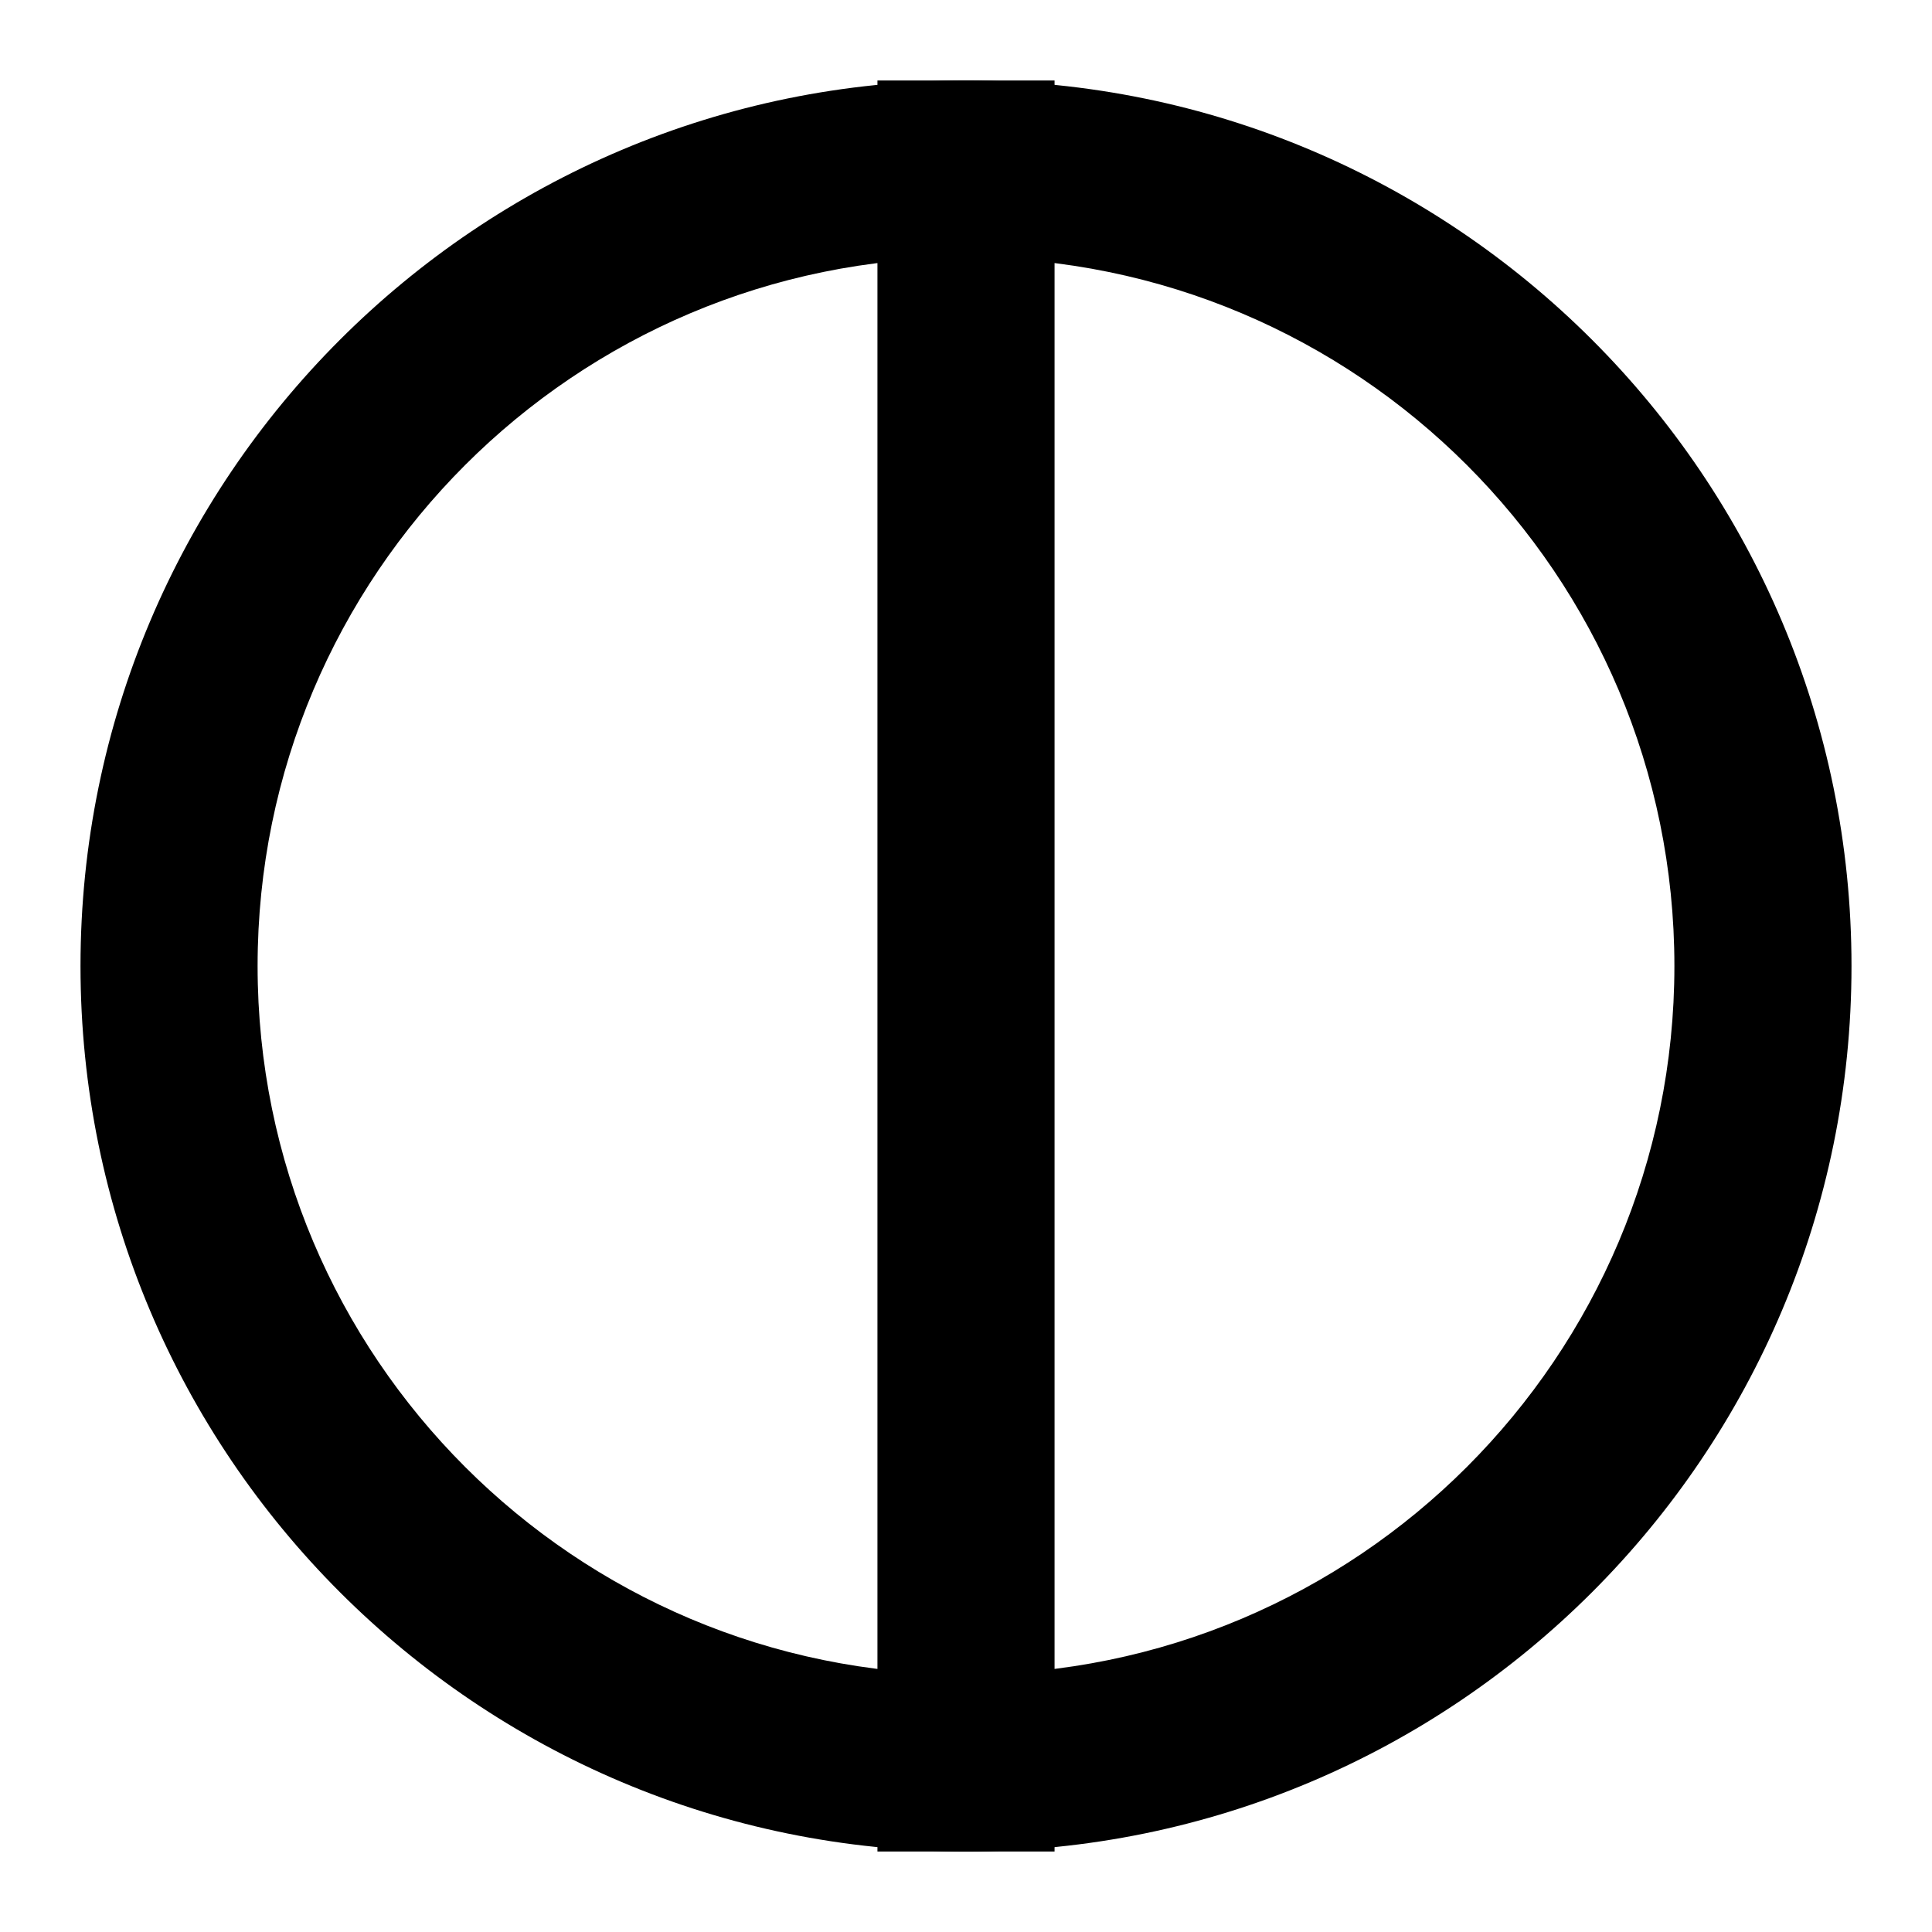
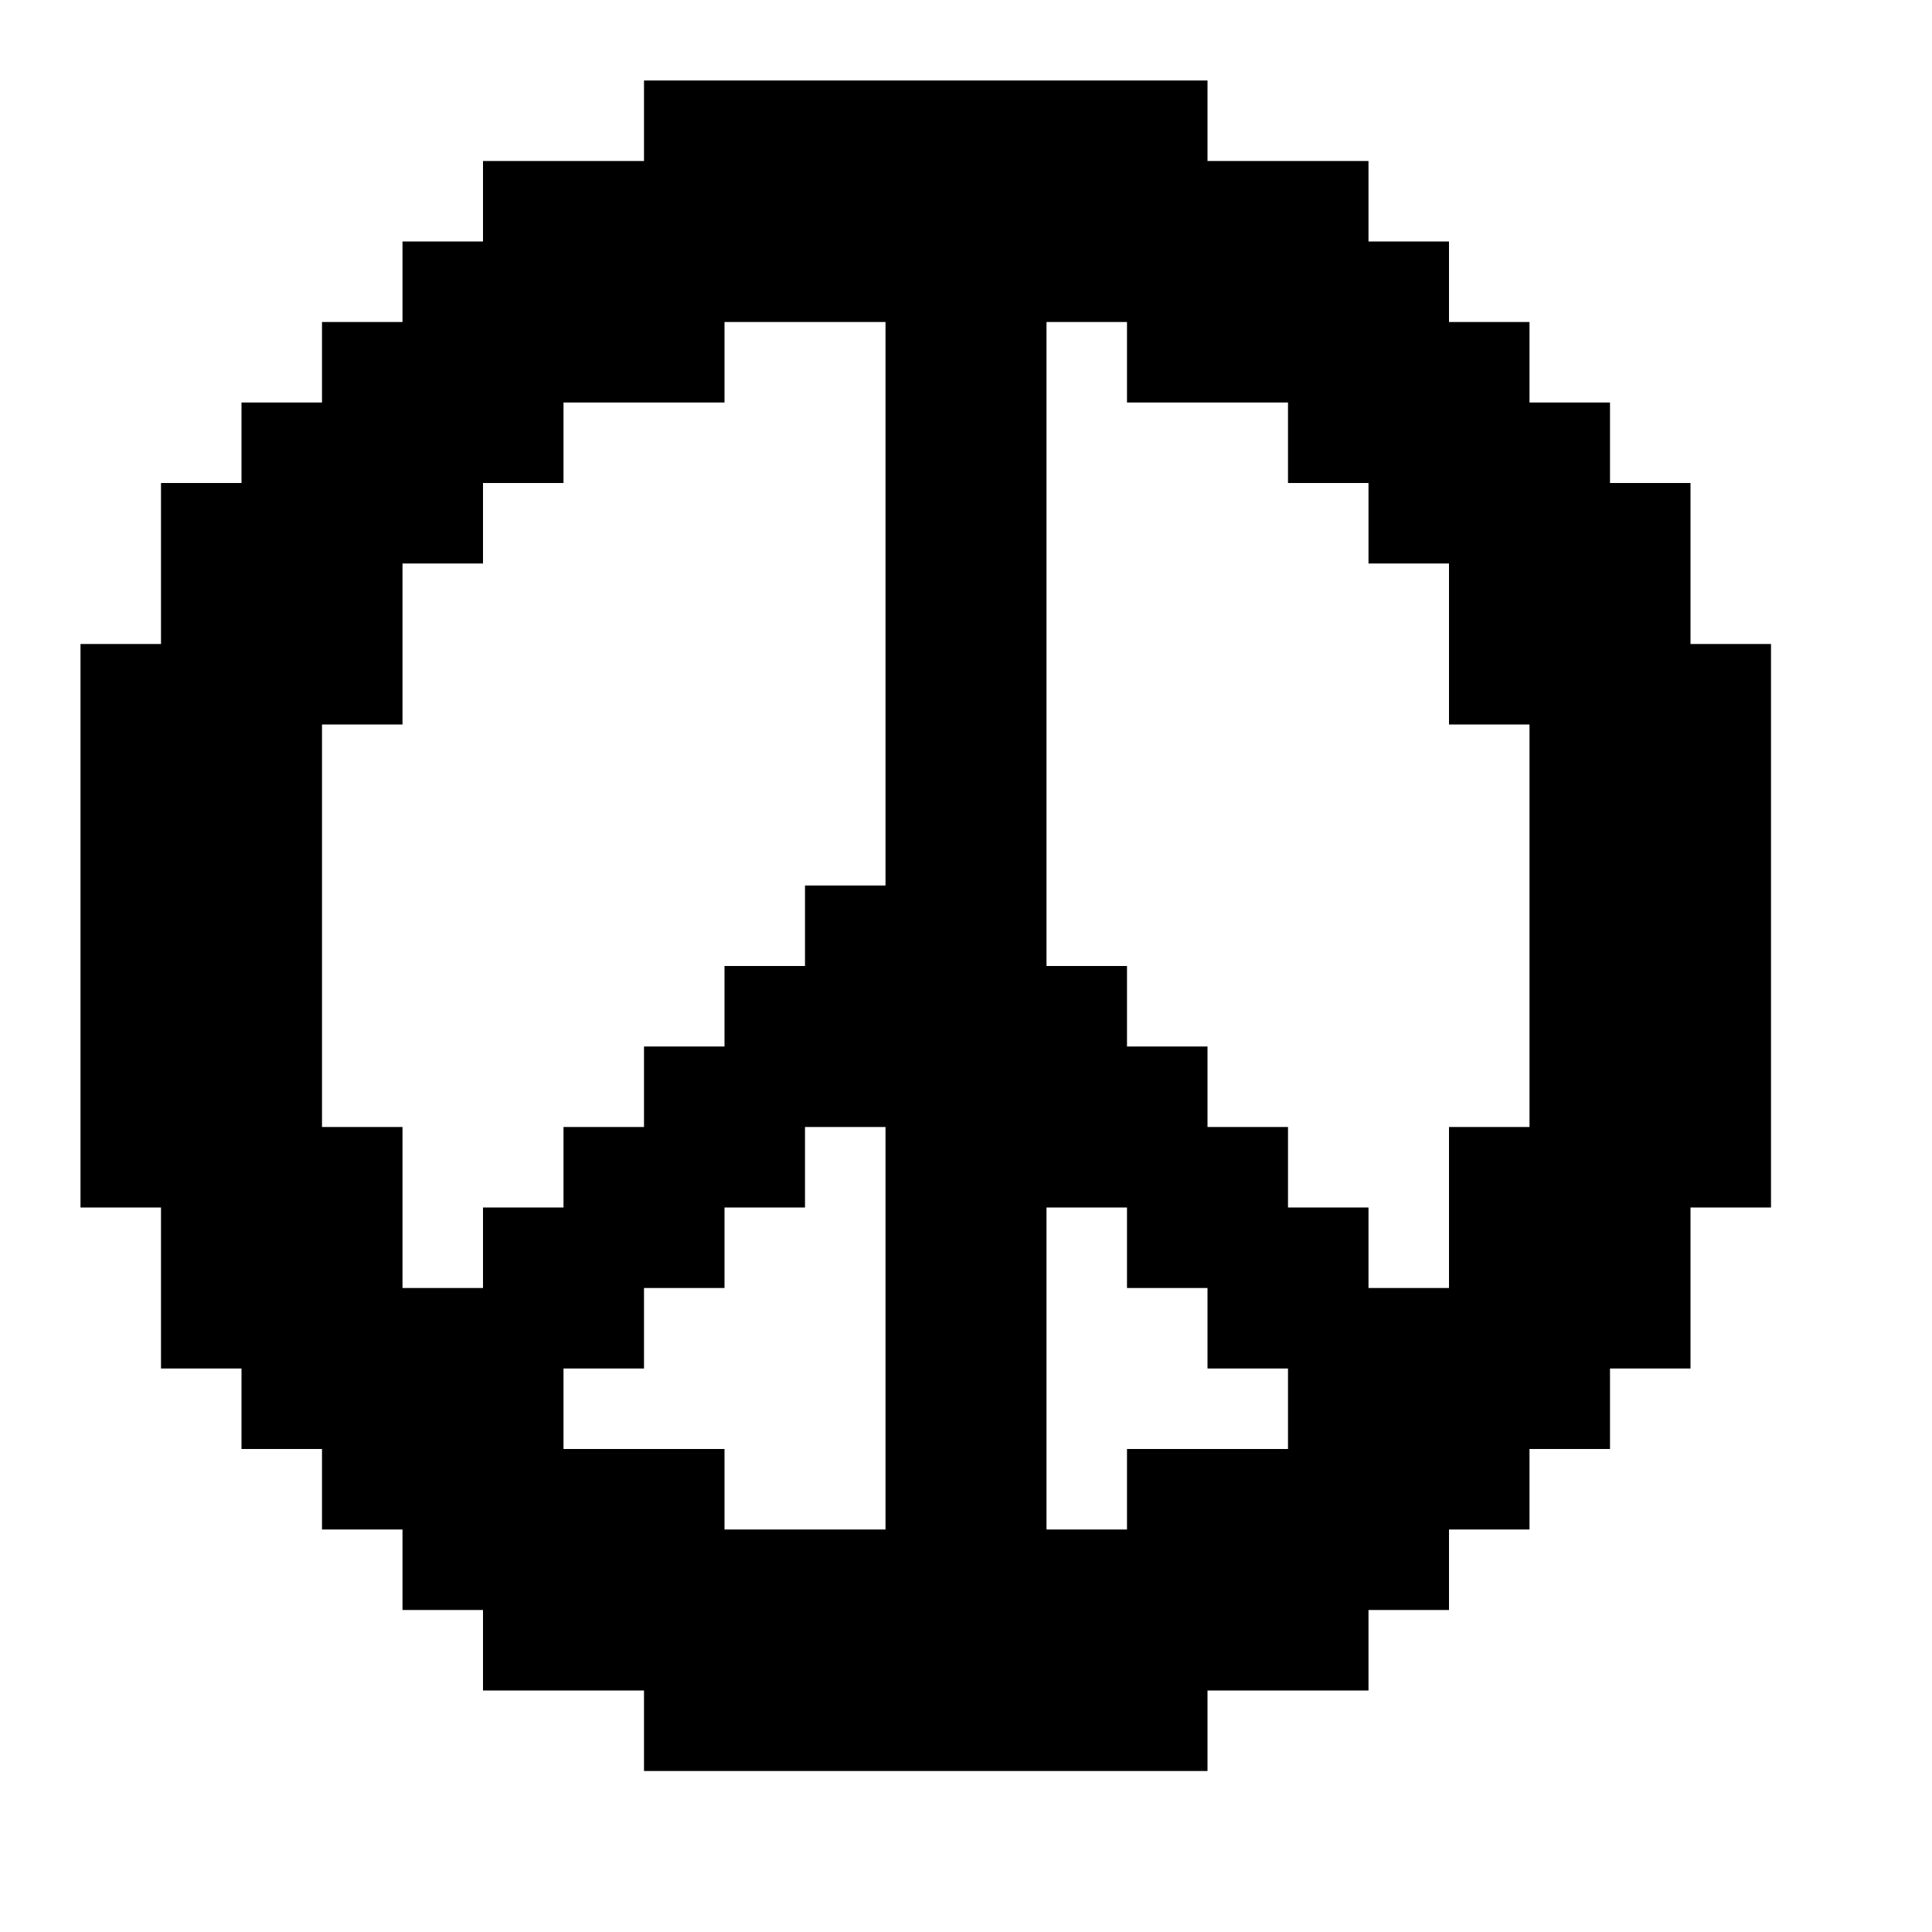
<svg xmlns="http://www.w3.org/2000/svg" id="peace-solid" viewBox="0 0 24 24">
-   <path fill-rule="evenodd" d="M12 1C5.925 1 1 5.925 1 12s4.925 11 11 11 11-4.925 11-11S18.075 1 12 1zm0 2.2a8.8 8.8 0 1 1 0 17.6 8.8 8.8 0 0 1 0-17.6z" />
-   <rect x="10.9" y="1" width="2.2" height="22" />
-   <polygon points="12.78,11.22 5,19 3.44,20.56 11.22,12.78" />
-   <polygon points="11.22,11.22 19,19 20.56,20.56 12.78,12.78" />
+   <path d="M8,1h7v1h-7zM6,2h11v1h-11zM5,3h13v1h-13zM4,4h5v1h-5zM11,4h2v1h-2zM14,4h5v1h-5zM3,5h4v1h-4zM11,5h2v1h-2zM16,5h4v1h-4zM2,6h4v1h-4zM11,6h2v1h-2zM17,6h4v1h-4zM2,7h3v1h-3zM11,7h2v1h-2zM18,7h3v1h-3zM1,8h4v1h-4zM11,8h2v1h-2zM18,8h4v1h-4zM1,9h3v1h-3zM11,9h2v1h-2zM19,9h3v1h-3zM1,10h3v1h-3zM11,10h2v1h-2zM19,10h3v1h-3zM1,11h3v1h-3zM10,11h3v1h-3zM19,11h3v1h-3zM1,12h3v1h-3zM9,12h5v1h-5zM19,12h3v1h-3zM1,13h3v1h-3zM8,13h7v1h-7zM19,13h3v1h-3zM1,14h4v1h-4zM7,14h3v1h-3zM11,14h5v1h-5zM18,14h4v1h-4zM2,15h3v1h-3zM6,15h3v1h-3zM11,15h2v1h-2zM14,15h3v1h-3zM18,15h3v1h-3zM2,16h6v1h-6zM11,16h2v1h-2zM15,16h6v1h-6zM3,17h4v1h-4zM11,17h2v1h-2zM16,17h4v1h-4zM4,18h5v1h-5zM11,18h2v1h-2zM14,18h5v1h-5zM5,19h13v1h-13zM6,20h11v1h-11zM8,21h7v1h-7z" />
</svg>
